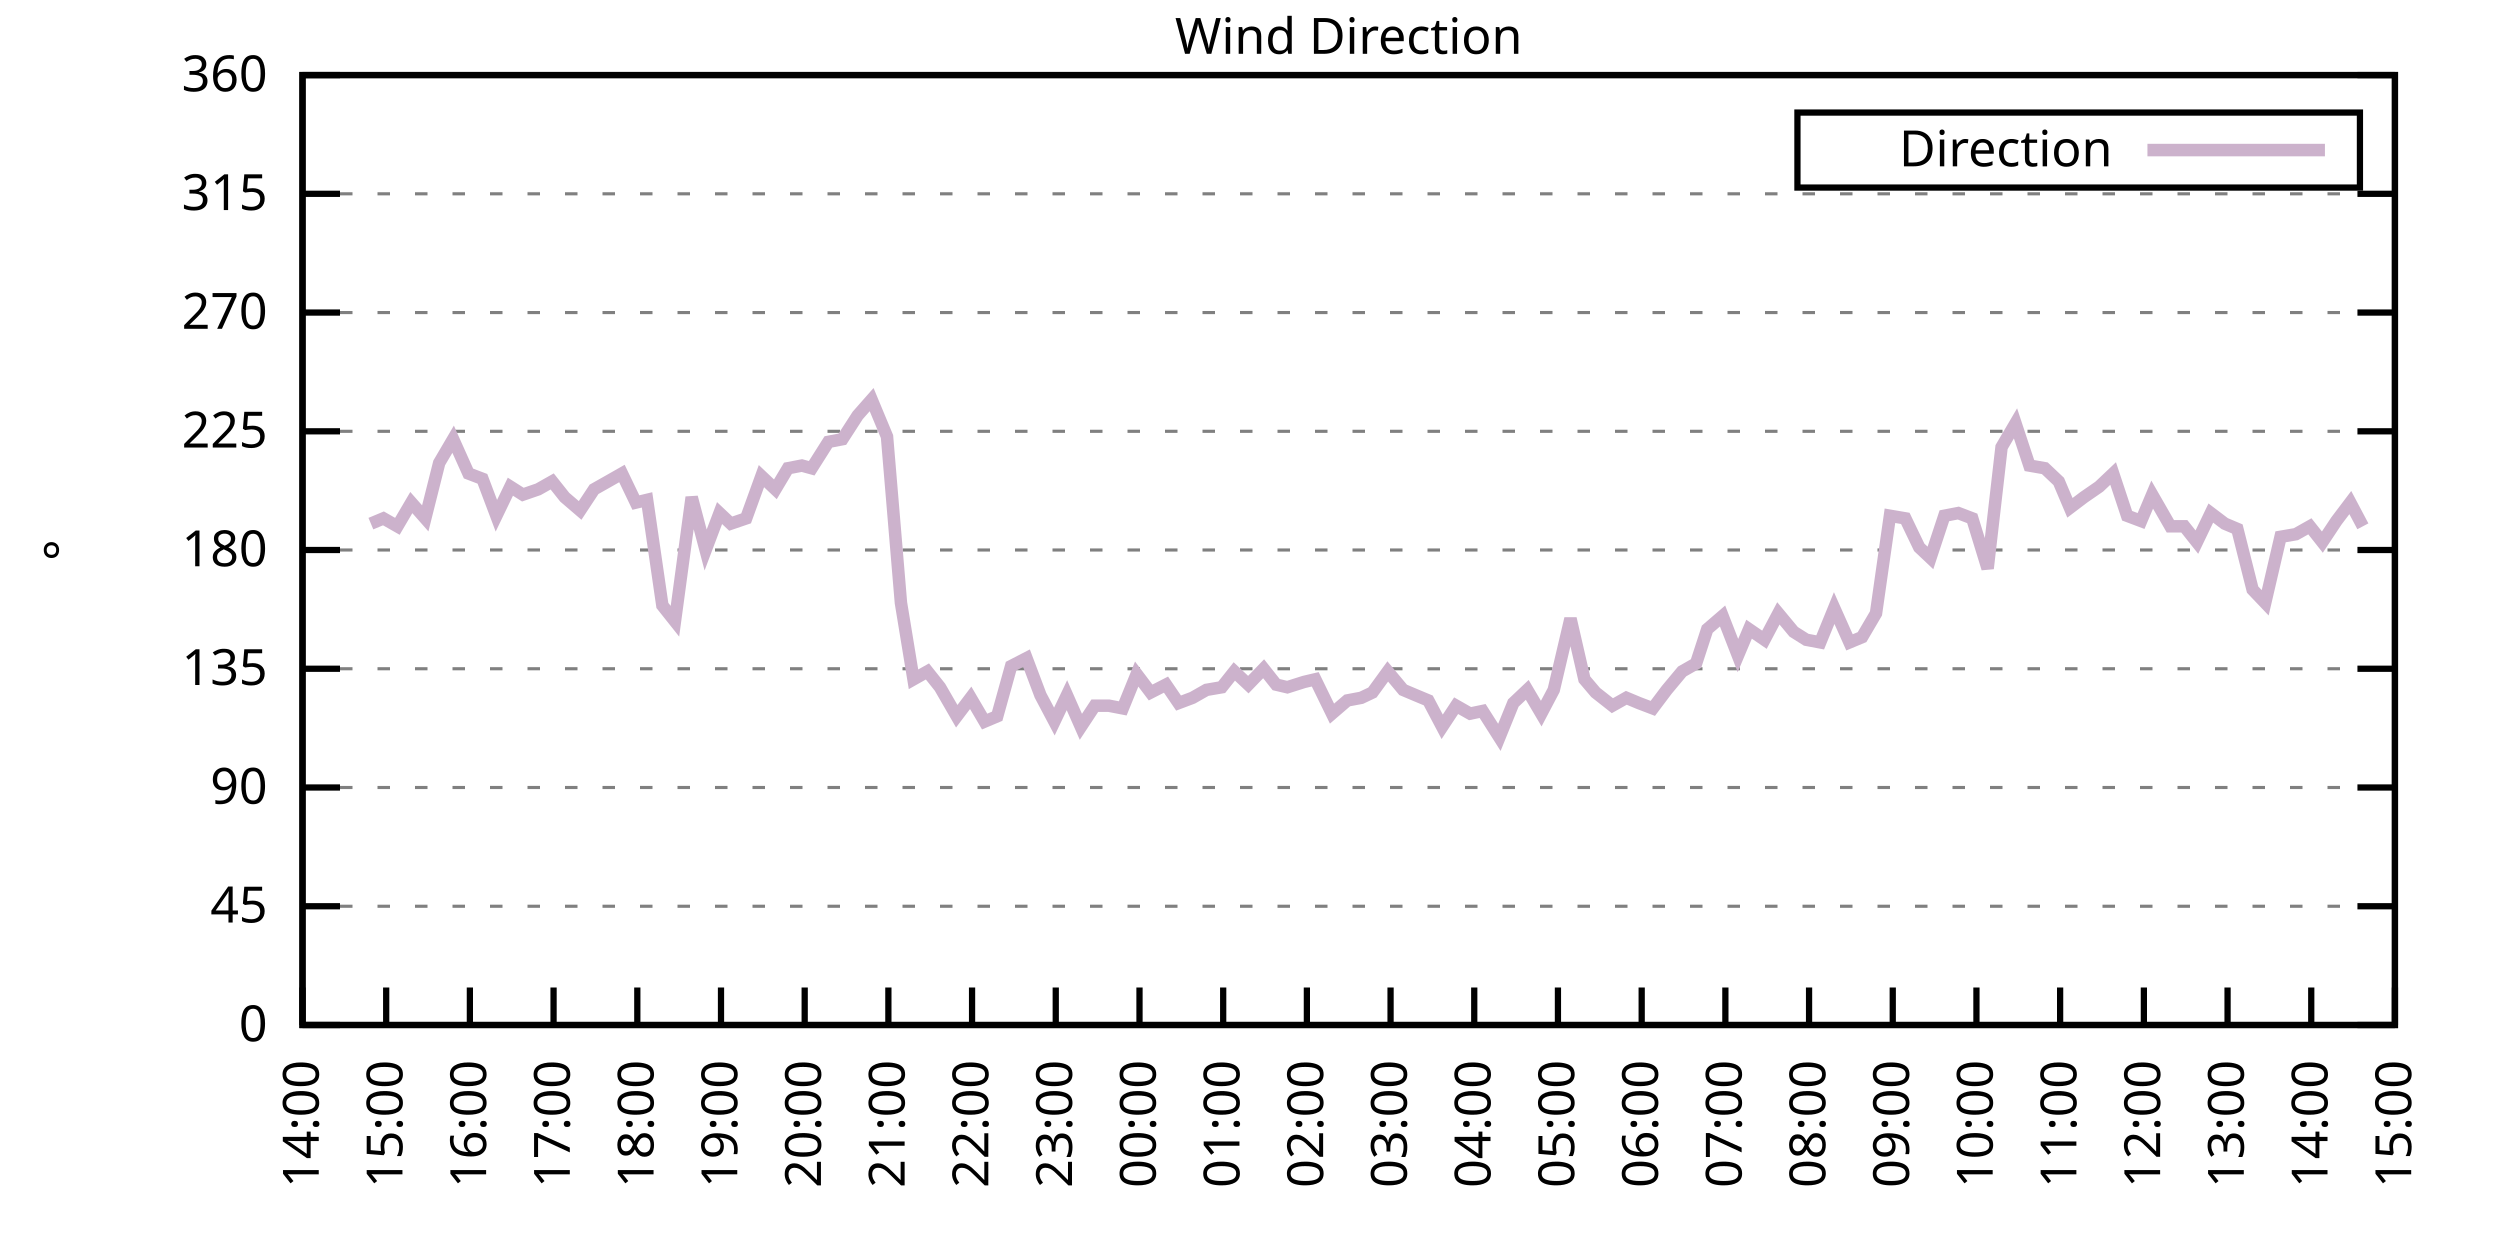
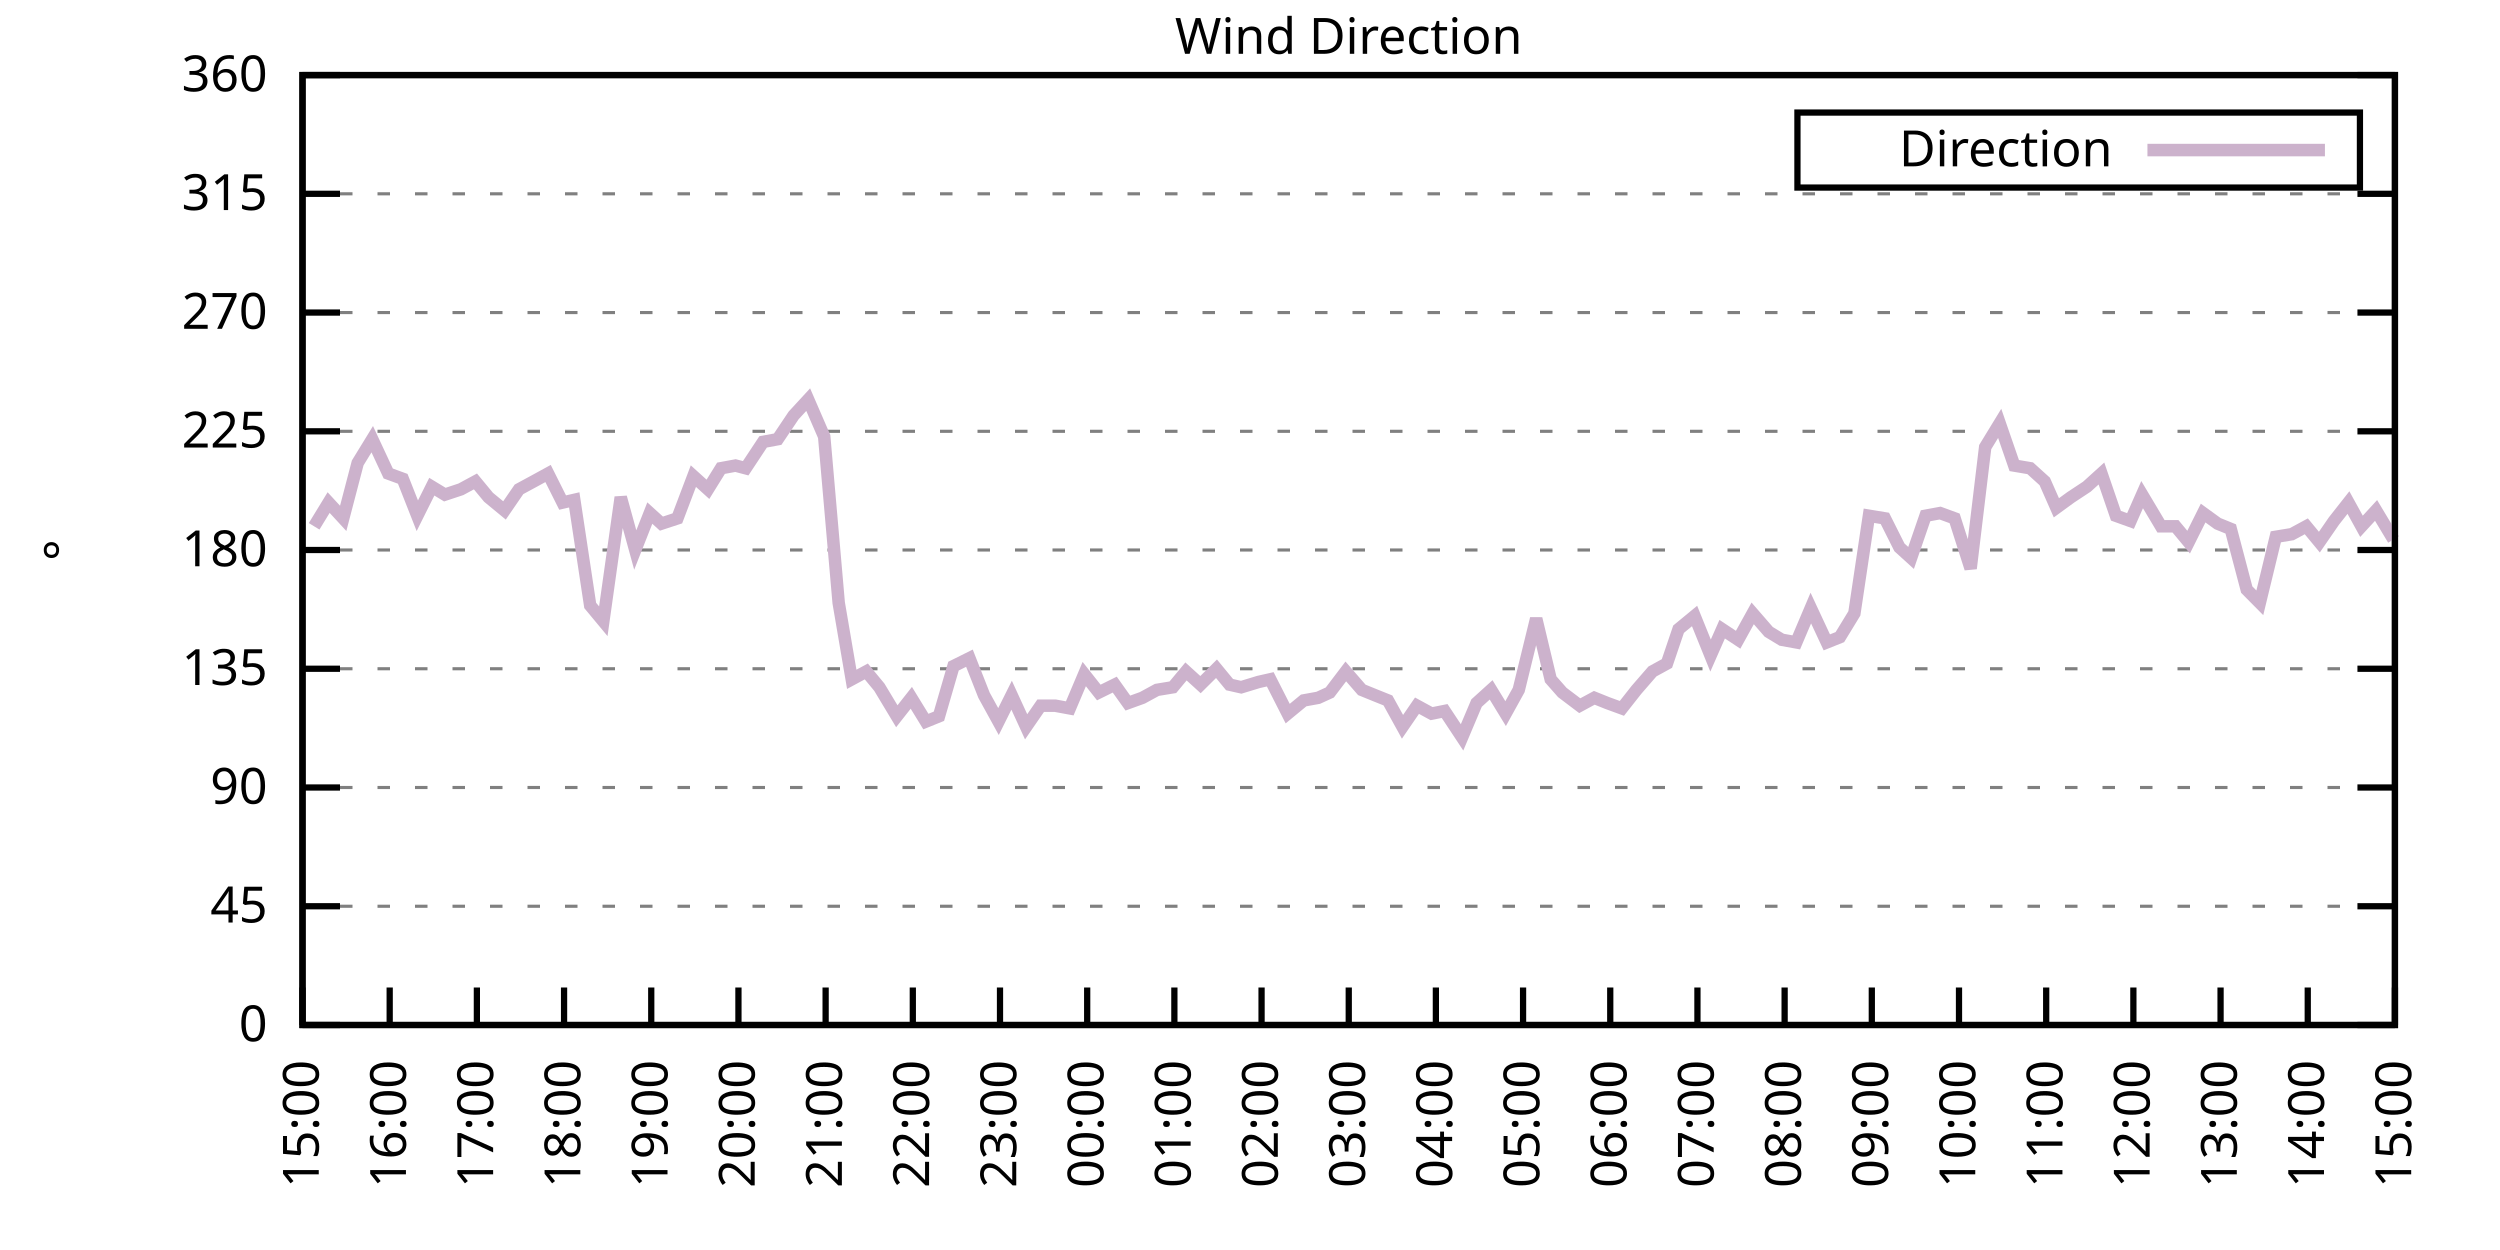
<svg xmlns="http://www.w3.org/2000/svg" xmlns:xlink="http://www.w3.org/1999/xlink" width="400" height="200" viewBox="0 0 400 200">
  <g id="gnuplot_canvas">
    <rect x="0" y="0" width="400" height="200" fill="none" />
    <defs>
      <circle id="gpDot" r="0.5" stroke-width="0.5" stroke="currentColor" />
      <path id="gpPt0" stroke-width="0.333" stroke="currentColor" d="M-1,0 h2 M0,-1 v2" />
      <path id="gpPt1" stroke-width="0.333" stroke="currentColor" d="M-1,-1 L1,1 M1,-1 L-1,1" />
      <path id="gpPt2" stroke-width="0.333" stroke="currentColor" d="M-1,0 L1,0 M0,-1 L0,1 M-1,-1 L1,1 M-1,1 L1,-1" />
      <rect id="gpPt3" stroke-width="0.333" stroke="currentColor" x="-1" y="-1" width="2" height="2" />
      <rect id="gpPt4" stroke-width="0.333" stroke="currentColor" fill="currentColor" x="-1" y="-1" width="2" height="2" />
      <circle id="gpPt5" stroke-width="0.333" stroke="currentColor" cx="0" cy="0" r="1" />
      <use xlink:href="#gpPt5" id="gpPt6" fill="currentColor" stroke="none" />
      <path id="gpPt7" stroke-width="0.333" stroke="currentColor" d="M0,-1.33 L-1.33,0.67 L1.33,0.67 z" />
      <use xlink:href="#gpPt7" id="gpPt8" fill="currentColor" stroke="none" />
      <use xlink:href="#gpPt7" id="gpPt9" stroke="currentColor" transform="rotate(180)" />
      <use xlink:href="#gpPt9" id="gpPt10" fill="currentColor" stroke="none" />
      <use xlink:href="#gpPt3" id="gpPt11" stroke="currentColor" transform="rotate(45)" />
      <use xlink:href="#gpPt11" id="gpPt12" fill="currentColor" stroke="none" />
      <path id="gpPt13" stroke-width="0.333" stroke="currentColor" d="M0,1.330 L1.265,0.411 L0.782,-1.067 L-0.782,-1.076 L-1.265,0.411 z" />
      <use xlink:href="#gpPt13" id="gpPt14" fill="currentColor" stroke="none" />
      <filter id="textbox" filterUnits="objectBoundingBox" x="0" y="0" height="1" width="1">
        <feFlood flood-color="white" flood-opacity="1" result="bgnd" />
        <feComposite in="SourceGraphic" in2="bgnd" operator="atop" />
      </filter>
      <filter id="greybox" filterUnits="objectBoundingBox" x="0" y="0" height="1" width="1">
        <feFlood flood-color="lightgrey" flood-opacity="1" result="grey" />
        <feComposite in="SourceGraphic" in2="grey" operator="atop" />
      </filter>
    </defs>
    <g fill="none" color="white" stroke="currentColor" stroke-width="1.00" stroke-linecap="butt" stroke-linejoin="miter">
</g>
    <g fill="none" color="black" stroke="currentColor" stroke-width="1.00" stroke-linecap="butt" stroke-linejoin="miter">
      <g stroke="none" shape-rendering="crispEdges">
        <polygon fill="rgb(255, 255, 255)" points="48.40,164.00 383.18,164.00 383.18,12.02 48.40,12.02 " />
      </g>
    </g>
    <g fill="none" color="black" stroke="currentColor" stroke-width="1.00" stroke-linecap="butt" stroke-linejoin="miter">
</g>
    <g fill="none" color="black" stroke="black" stroke-width="0.50" stroke-linecap="butt" stroke-linejoin="miter">
</g>
    <g fill="none" color="gray" stroke="currentColor" stroke-width="0.50" stroke-linecap="butt" stroke-linejoin="miter">
      <path stroke="gray" stroke-dasharray="2,4" class="gridline" d="M48.40,164.00 L383.19,164.00  " />
    </g>
    <g fill="none" color="gray" stroke="gray" stroke-width="1.00" stroke-linecap="butt" stroke-linejoin="miter">
</g>
    <g fill="none" color="black" stroke="currentColor" stroke-width="1.00" stroke-linecap="butt" stroke-linejoin="miter">
      <path stroke="black" d="M48.40,164.00 L54.40,164.00 M383.19,164.00 L377.19,164.00  " />
      <g transform="translate(42.80,166.60)" stroke="none" fill="black" font-family="Sans" font-size="8.00" text-anchor="end">
        <text>
          <tspan font-family="Sans"> 0</tspan>
        </text>
      </g>
    </g>
    <g fill="none" color="black" stroke="currentColor" stroke-width="1.00" stroke-linecap="butt" stroke-linejoin="miter">
</g>
    <g fill="none" color="black" stroke="black" stroke-width="0.50" stroke-linecap="butt" stroke-linejoin="miter">
</g>
    <g fill="none" color="gray" stroke="currentColor" stroke-width="0.50" stroke-linecap="butt" stroke-linejoin="miter">
      <path stroke="gray" stroke-dasharray="2,4" class="gridline" d="M48.40,145.00 L383.19,145.00  " />
    </g>
    <g fill="none" color="gray" stroke="gray" stroke-width="1.00" stroke-linecap="butt" stroke-linejoin="miter">
</g>
    <g fill="none" color="black" stroke="currentColor" stroke-width="1.00" stroke-linecap="butt" stroke-linejoin="miter">
      <path stroke="black" d="M48.40,145.00 L54.40,145.00 M383.19,145.00 L377.19,145.00  " />
      <g transform="translate(42.80,147.60)" stroke="none" fill="black" font-family="Sans" font-size="8.00" text-anchor="end">
        <text>
          <tspan font-family="Sans"> 45</tspan>
        </text>
      </g>
    </g>
    <g fill="none" color="black" stroke="currentColor" stroke-width="1.00" stroke-linecap="butt" stroke-linejoin="miter">
</g>
    <g fill="none" color="black" stroke="black" stroke-width="0.50" stroke-linecap="butt" stroke-linejoin="miter">
</g>
    <g fill="none" color="gray" stroke="currentColor" stroke-width="0.50" stroke-linecap="butt" stroke-linejoin="miter">
      <path stroke="gray" stroke-dasharray="2,4" class="gridline" d="M48.40,126.00 L383.19,126.00  " />
    </g>
    <g fill="none" color="gray" stroke="gray" stroke-width="1.00" stroke-linecap="butt" stroke-linejoin="miter">
</g>
    <g fill="none" color="black" stroke="currentColor" stroke-width="1.00" stroke-linecap="butt" stroke-linejoin="miter">
      <path stroke="black" d="M48.40,126.00 L54.40,126.00 M383.19,126.00 L377.19,126.00  " />
      <g transform="translate(42.80,128.60)" stroke="none" fill="black" font-family="Sans" font-size="8.00" text-anchor="end">
        <text>
          <tspan font-family="Sans"> 90</tspan>
        </text>
      </g>
    </g>
    <g fill="none" color="black" stroke="currentColor" stroke-width="1.00" stroke-linecap="butt" stroke-linejoin="miter">
</g>
    <g fill="none" color="black" stroke="black" stroke-width="0.50" stroke-linecap="butt" stroke-linejoin="miter">
</g>
    <g fill="none" color="gray" stroke="currentColor" stroke-width="0.50" stroke-linecap="butt" stroke-linejoin="miter">
      <path stroke="gray" stroke-dasharray="2,4" class="gridline" d="M48.40,107.00 L383.19,107.00  " />
    </g>
    <g fill="none" color="gray" stroke="gray" stroke-width="1.00" stroke-linecap="butt" stroke-linejoin="miter">
</g>
    <g fill="none" color="black" stroke="currentColor" stroke-width="1.00" stroke-linecap="butt" stroke-linejoin="miter">
      <path stroke="black" d="M48.40,107.00 L54.40,107.00 M383.19,107.00 L377.19,107.00  " />
      <g transform="translate(42.80,109.60)" stroke="none" fill="black" font-family="Sans" font-size="8.00" text-anchor="end">
        <text>
          <tspan font-family="Sans"> 135</tspan>
        </text>
      </g>
    </g>
    <g fill="none" color="black" stroke="currentColor" stroke-width="1.00" stroke-linecap="butt" stroke-linejoin="miter">
</g>
    <g fill="none" color="black" stroke="black" stroke-width="0.50" stroke-linecap="butt" stroke-linejoin="miter">
</g>
    <g fill="none" color="gray" stroke="currentColor" stroke-width="0.50" stroke-linecap="butt" stroke-linejoin="miter">
      <path stroke="gray" stroke-dasharray="2,4" class="gridline" d="M48.40,88.00 L383.19,88.00  " />
    </g>
    <g fill="none" color="gray" stroke="gray" stroke-width="1.00" stroke-linecap="butt" stroke-linejoin="miter">
</g>
    <g fill="none" color="black" stroke="currentColor" stroke-width="1.00" stroke-linecap="butt" stroke-linejoin="miter">
      <path stroke="black" d="M48.40,88.00 L54.40,88.00 M383.19,88.00 L377.19,88.00  " />
      <g transform="translate(42.80,90.60)" stroke="none" fill="black" font-family="Sans" font-size="8.00" text-anchor="end">
        <text>
          <tspan font-family="Sans"> 180</tspan>
        </text>
      </g>
    </g>
    <g fill="none" color="black" stroke="currentColor" stroke-width="1.00" stroke-linecap="butt" stroke-linejoin="miter">
</g>
    <g fill="none" color="black" stroke="black" stroke-width="0.50" stroke-linecap="butt" stroke-linejoin="miter">
</g>
    <g fill="none" color="gray" stroke="currentColor" stroke-width="0.50" stroke-linecap="butt" stroke-linejoin="miter">
      <path stroke="gray" stroke-dasharray="2,4" class="gridline" d="M48.40,69.01 L383.19,69.01  " />
    </g>
    <g fill="none" color="gray" stroke="gray" stroke-width="1.00" stroke-linecap="butt" stroke-linejoin="miter">
</g>
    <g fill="none" color="black" stroke="currentColor" stroke-width="1.00" stroke-linecap="butt" stroke-linejoin="miter">
      <path stroke="black" d="M48.40,69.01 L54.40,69.01 M383.19,69.01 L377.19,69.01  " />
      <g transform="translate(42.80,71.61)" stroke="none" fill="black" font-family="Sans" font-size="8.00" text-anchor="end">
        <text>
          <tspan font-family="Sans"> 225</tspan>
        </text>
      </g>
    </g>
    <g fill="none" color="black" stroke="currentColor" stroke-width="1.00" stroke-linecap="butt" stroke-linejoin="miter">
</g>
    <g fill="none" color="black" stroke="black" stroke-width="0.50" stroke-linecap="butt" stroke-linejoin="miter">
</g>
    <g fill="none" color="gray" stroke="currentColor" stroke-width="0.50" stroke-linecap="butt" stroke-linejoin="miter">
      <path stroke="gray" stroke-dasharray="2,4" class="gridline" d="M48.40,50.01 L383.19,50.01  " />
    </g>
    <g fill="none" color="gray" stroke="gray" stroke-width="1.00" stroke-linecap="butt" stroke-linejoin="miter">
</g>
    <g fill="none" color="black" stroke="currentColor" stroke-width="1.00" stroke-linecap="butt" stroke-linejoin="miter">
      <path stroke="black" d="M48.40,50.01 L54.40,50.01 M383.19,50.01 L377.19,50.01  " />
      <g transform="translate(42.80,52.61)" stroke="none" fill="black" font-family="Sans" font-size="8.00" text-anchor="end">
        <text>
          <tspan font-family="Sans"> 270</tspan>
        </text>
      </g>
    </g>
    <g fill="none" color="black" stroke="currentColor" stroke-width="1.00" stroke-linecap="butt" stroke-linejoin="miter">
</g>
    <g fill="none" color="black" stroke="black" stroke-width="0.50" stroke-linecap="butt" stroke-linejoin="miter">
</g>
    <g fill="none" color="gray" stroke="currentColor" stroke-width="0.50" stroke-linecap="butt" stroke-linejoin="miter">
      <path stroke="gray" stroke-dasharray="2,4" class="gridline" d="M48.40,31.01 L383.19,31.01  " />
    </g>
    <g fill="none" color="gray" stroke="gray" stroke-width="1.00" stroke-linecap="butt" stroke-linejoin="miter">
</g>
    <g fill="none" color="black" stroke="currentColor" stroke-width="1.00" stroke-linecap="butt" stroke-linejoin="miter">
      <path stroke="black" d="M48.40,31.01 L54.40,31.01 M383.19,31.01 L377.19,31.01  " />
      <g transform="translate(42.80,33.61)" stroke="none" fill="black" font-family="Sans" font-size="8.00" text-anchor="end">
        <text>
          <tspan font-family="Sans"> 315</tspan>
        </text>
      </g>
    </g>
    <g fill="none" color="black" stroke="currentColor" stroke-width="1.00" stroke-linecap="butt" stroke-linejoin="miter">
</g>
    <g fill="none" color="black" stroke="black" stroke-width="0.50" stroke-linecap="butt" stroke-linejoin="miter">
</g>
    <g fill="none" color="gray" stroke="currentColor" stroke-width="0.50" stroke-linecap="butt" stroke-linejoin="miter">
      <path stroke="gray" stroke-dasharray="2,4" class="gridline" d="M48.40,12.01 L383.19,12.01  " />
    </g>
    <g fill="none" color="gray" stroke="gray" stroke-width="1.00" stroke-linecap="butt" stroke-linejoin="miter">
</g>
    <g fill="none" color="black" stroke="currentColor" stroke-width="1.00" stroke-linecap="butt" stroke-linejoin="miter">
      <path stroke="black" d="M48.40,12.01 L54.40,12.01 M383.19,12.01 L377.19,12.01  " />
      <g transform="translate(42.80,14.61)" stroke="none" fill="black" font-family="Sans" font-size="8.00" text-anchor="end">
        <text>
          <tspan font-family="Sans"> 360</tspan>
        </text>
      </g>
    </g>
    <g fill="none" color="black" stroke="currentColor" stroke-width="1.00" stroke-linecap="butt" stroke-linejoin="miter">
      <path stroke="black" d="M48.40,164.00 L48.40,158.00  " />
      <g transform="translate(51.00,169.60) rotate(270.00)" stroke="none" fill="black" font-family="Sans" font-size="8.00" text-anchor="end">
        <text>
-           <tspan font-family="Sans">14:00</tspan>
-         </text>
-       </g>
-     </g>
-     <g fill="none" color="black" stroke="currentColor" stroke-width="1.00" stroke-linecap="butt" stroke-linejoin="miter">
-       <path stroke="black" d="M61.79,164.00 L61.79,158.00  " />
-       <g transform="translate(64.39,169.60) rotate(270.00)" stroke="none" fill="black" font-family="Sans" font-size="8.00" text-anchor="end">
-         <text>
          <tspan font-family="Sans">15:00</tspan>
        </text>
      </g>
    </g>
    <g fill="none" color="black" stroke="currentColor" stroke-width="1.00" stroke-linecap="butt" stroke-linejoin="miter">
-       <path stroke="black" d="M75.18,164.00 L75.18,158.00  " />
-       <g transform="translate(77.78,169.60) rotate(270.00)" stroke="none" fill="black" font-family="Sans" font-size="8.00" text-anchor="end">
+       <path stroke="black" d="M62.35,164.00 L62.35,158.00  " />
+       <g transform="translate(64.95,169.60) rotate(270.00)" stroke="none" fill="black" font-family="Sans" font-size="8.00" text-anchor="end">
        <text>
          <tspan font-family="Sans">16:00</tspan>
        </text>
      </g>
    </g>
    <g fill="none" color="black" stroke="currentColor" stroke-width="1.00" stroke-linecap="butt" stroke-linejoin="miter">
-       <path stroke="black" d="M88.57,164.00 L88.57,158.00  " />
-       <g transform="translate(91.17,169.60) rotate(270.00)" stroke="none" fill="black" font-family="Sans" font-size="8.00" text-anchor="end">
+       <path stroke="black" d="M76.30,164.00 L76.30,158.00  " />
+       <g transform="translate(78.90,169.60) rotate(270.00)" stroke="none" fill="black" font-family="Sans" font-size="8.00" text-anchor="end">
        <text>
          <tspan font-family="Sans">17:00</tspan>
        </text>
      </g>
    </g>
    <g fill="none" color="black" stroke="currentColor" stroke-width="1.00" stroke-linecap="butt" stroke-linejoin="miter">
-       <path stroke="black" d="M101.97,164.00 L101.97,158.00  " />
-       <g transform="translate(104.57,169.60) rotate(270.00)" stroke="none" fill="black" font-family="Sans" font-size="8.00" text-anchor="end">
+       <path stroke="black" d="M90.25,164.00 L90.25,158.00  " />
+       <g transform="translate(92.85,169.60) rotate(270.00)" stroke="none" fill="black" font-family="Sans" font-size="8.00" text-anchor="end">
        <text>
          <tspan font-family="Sans">18:00</tspan>
        </text>
      </g>
    </g>
    <g fill="none" color="black" stroke="currentColor" stroke-width="1.00" stroke-linecap="butt" stroke-linejoin="miter">
-       <path stroke="black" d="M115.36,164.00 L115.36,158.00  " />
-       <g transform="translate(117.96,169.60) rotate(270.00)" stroke="none" fill="black" font-family="Sans" font-size="8.00" text-anchor="end">
+       <path stroke="black" d="M104.20,164.00 L104.20,158.00  " />
+       <g transform="translate(106.80,169.60) rotate(270.00)" stroke="none" fill="black" font-family="Sans" font-size="8.00" text-anchor="end">
        <text>
          <tspan font-family="Sans">19:00</tspan>
        </text>
      </g>
    </g>
    <g fill="none" color="black" stroke="currentColor" stroke-width="1.00" stroke-linecap="butt" stroke-linejoin="miter">
-       <path stroke="black" d="M128.75,164.00 L128.75,158.00  " />
-       <g transform="translate(131.35,169.60) rotate(270.00)" stroke="none" fill="black" font-family="Sans" font-size="8.00" text-anchor="end">
+       <path stroke="black" d="M118.15,164.00 L118.15,158.00  " />
+       <g transform="translate(120.75,169.60) rotate(270.00)" stroke="none" fill="black" font-family="Sans" font-size="8.00" text-anchor="end">
        <text>
          <tspan font-family="Sans">20:00</tspan>
        </text>
      </g>
    </g>
    <g fill="none" color="black" stroke="currentColor" stroke-width="1.00" stroke-linecap="butt" stroke-linejoin="miter">
-       <path stroke="black" d="M142.14,164.00 L142.14,158.00  " />
-       <g transform="translate(144.74,169.60) rotate(270.00)" stroke="none" fill="black" font-family="Sans" font-size="8.00" text-anchor="end">
+       <path stroke="black" d="M132.10,164.00 L132.10,158.00  " />
+       <g transform="translate(134.70,169.60) rotate(270.00)" stroke="none" fill="black" font-family="Sans" font-size="8.00" text-anchor="end">
        <text>
          <tspan font-family="Sans">21:00</tspan>
        </text>
      </g>
    </g>
    <g fill="none" color="black" stroke="currentColor" stroke-width="1.00" stroke-linecap="butt" stroke-linejoin="miter">
-       <path stroke="black" d="M155.53,164.00 L155.53,158.00  " />
-       <g transform="translate(158.13,169.60) rotate(270.00)" stroke="none" fill="black" font-family="Sans" font-size="8.00" text-anchor="end">
+       <path stroke="black" d="M146.05,164.00 L146.05,158.00  " />
+       <g transform="translate(148.65,169.60) rotate(270.00)" stroke="none" fill="black" font-family="Sans" font-size="8.00" text-anchor="end">
        <text>
          <tspan font-family="Sans">22:00</tspan>
        </text>
      </g>
    </g>
    <g fill="none" color="black" stroke="currentColor" stroke-width="1.00" stroke-linecap="butt" stroke-linejoin="miter">
-       <path stroke="black" d="M168.92,164.00 L168.92,158.00  " />
-       <g transform="translate(171.52,169.60) rotate(270.00)" stroke="none" fill="black" font-family="Sans" font-size="8.00" text-anchor="end">
+       <path stroke="black" d="M160.00,164.00 L160.00,158.00  " />
+       <g transform="translate(162.60,169.60) rotate(270.00)" stroke="none" fill="black" font-family="Sans" font-size="8.00" text-anchor="end">
        <text>
          <tspan font-family="Sans">23:00</tspan>
        </text>
      </g>
    </g>
    <g fill="none" color="black" stroke="currentColor" stroke-width="1.00" stroke-linecap="butt" stroke-linejoin="miter">
-       <path stroke="black" d="M182.32,164.00 L182.32,158.00  " />
-       <g transform="translate(184.92,169.60) rotate(270.00)" stroke="none" fill="black" font-family="Sans" font-size="8.00" text-anchor="end">
+       <path stroke="black" d="M173.95,164.00 L173.95,158.00  " />
+       <g transform="translate(176.55,169.60) rotate(270.00)" stroke="none" fill="black" font-family="Sans" font-size="8.00" text-anchor="end">
        <text>
          <tspan font-family="Sans">00:00</tspan>
        </text>
      </g>
    </g>
    <g fill="none" color="black" stroke="currentColor" stroke-width="1.00" stroke-linecap="butt" stroke-linejoin="miter">
-       <path stroke="black" d="M195.71,164.00 L195.71,158.00  " />
-       <g transform="translate(198.31,169.60) rotate(270.00)" stroke="none" fill="black" font-family="Sans" font-size="8.00" text-anchor="end">
+       <path stroke="black" d="M187.90,164.00 L187.90,158.00  " />
+       <g transform="translate(190.50,169.60) rotate(270.00)" stroke="none" fill="black" font-family="Sans" font-size="8.00" text-anchor="end">
        <text>
          <tspan font-family="Sans">01:00</tspan>
        </text>
      </g>
    </g>
    <g fill="none" color="black" stroke="currentColor" stroke-width="1.00" stroke-linecap="butt" stroke-linejoin="miter">
-       <path stroke="black" d="M209.10,164.00 L209.10,158.00  " />
-       <g transform="translate(211.70,169.60) rotate(270.00)" stroke="none" fill="black" font-family="Sans" font-size="8.00" text-anchor="end">
+       <path stroke="black" d="M201.85,164.00 L201.85,158.00  " />
+       <g transform="translate(204.45,169.60) rotate(270.00)" stroke="none" fill="black" font-family="Sans" font-size="8.00" text-anchor="end">
        <text>
          <tspan font-family="Sans">02:00</tspan>
        </text>
      </g>
    </g>
    <g fill="none" color="black" stroke="currentColor" stroke-width="1.00" stroke-linecap="butt" stroke-linejoin="miter">
-       <path stroke="black" d="M222.49,164.00 L222.49,158.00  " />
-       <g transform="translate(225.09,169.60) rotate(270.00)" stroke="none" fill="black" font-family="Sans" font-size="8.00" text-anchor="end">
+       <path stroke="black" d="M215.80,164.00 L215.80,158.00  " />
+       <g transform="translate(218.40,169.60) rotate(270.00)" stroke="none" fill="black" font-family="Sans" font-size="8.00" text-anchor="end">
        <text>
          <tspan font-family="Sans">03:00</tspan>
        </text>
      </g>
    </g>
    <g fill="none" color="black" stroke="currentColor" stroke-width="1.00" stroke-linecap="butt" stroke-linejoin="miter">
-       <path stroke="black" d="M235.88,164.00 L235.88,158.00  " />
-       <g transform="translate(238.48,169.60) rotate(270.00)" stroke="none" fill="black" font-family="Sans" font-size="8.00" text-anchor="end">
+       <path stroke="black" d="M229.74,164.00 L229.74,158.00  " />
+       <g transform="translate(232.34,169.60) rotate(270.00)" stroke="none" fill="black" font-family="Sans" font-size="8.00" text-anchor="end">
        <text>
          <tspan font-family="Sans">04:00</tspan>
        </text>
      </g>
    </g>
    <g fill="none" color="black" stroke="currentColor" stroke-width="1.00" stroke-linecap="butt" stroke-linejoin="miter">
-       <path stroke="black" d="M249.27,164.00 L249.27,158.00  " />
-       <g transform="translate(251.87,169.60) rotate(270.00)" stroke="none" fill="black" font-family="Sans" font-size="8.00" text-anchor="end">
+       <path stroke="black" d="M243.69,164.00 L243.69,158.00  " />
+       <g transform="translate(246.29,169.60) rotate(270.00)" stroke="none" fill="black" font-family="Sans" font-size="8.00" text-anchor="end">
        <text>
          <tspan font-family="Sans">05:00</tspan>
        </text>
      </g>
    </g>
    <g fill="none" color="black" stroke="currentColor" stroke-width="1.00" stroke-linecap="butt" stroke-linejoin="miter">
-       <path stroke="black" d="M262.67,164.00 L262.67,158.00  " />
-       <g transform="translate(265.27,169.60) rotate(270.00)" stroke="none" fill="black" font-family="Sans" font-size="8.00" text-anchor="end">
+       <path stroke="black" d="M257.64,164.00 L257.64,158.00  " />
+       <g transform="translate(260.24,169.60) rotate(270.00)" stroke="none" fill="black" font-family="Sans" font-size="8.00" text-anchor="end">
        <text>
          <tspan font-family="Sans">06:00</tspan>
        </text>
      </g>
    </g>
    <g fill="none" color="black" stroke="currentColor" stroke-width="1.00" stroke-linecap="butt" stroke-linejoin="miter">
-       <path stroke="black" d="M276.06,164.00 L276.06,158.00  " />
-       <g transform="translate(278.66,169.60) rotate(270.00)" stroke="none" fill="black" font-family="Sans" font-size="8.00" text-anchor="end">
+       <path stroke="black" d="M271.59,164.00 L271.59,158.00  " />
+       <g transform="translate(274.19,169.60) rotate(270.00)" stroke="none" fill="black" font-family="Sans" font-size="8.00" text-anchor="end">
        <text>
          <tspan font-family="Sans">07:00</tspan>
        </text>
      </g>
    </g>
    <g fill="none" color="black" stroke="currentColor" stroke-width="1.00" stroke-linecap="butt" stroke-linejoin="miter">
-       <path stroke="black" d="M289.45,164.00 L289.45,158.00  " />
-       <g transform="translate(292.05,169.60) rotate(270.00)" stroke="none" fill="black" font-family="Sans" font-size="8.00" text-anchor="end">
+       <path stroke="black" d="M285.54,164.00 L285.54,158.00  " />
+       <g transform="translate(288.14,169.60) rotate(270.00)" stroke="none" fill="black" font-family="Sans" font-size="8.00" text-anchor="end">
        <text>
          <tspan font-family="Sans">08:00</tspan>
        </text>
      </g>
    </g>
    <g fill="none" color="black" stroke="currentColor" stroke-width="1.00" stroke-linecap="butt" stroke-linejoin="miter">
-       <path stroke="black" d="M302.84,164.00 L302.84,158.00  " />
-       <g transform="translate(305.44,169.60) rotate(270.00)" stroke="none" fill="black" font-family="Sans" font-size="8.00" text-anchor="end">
+       <path stroke="black" d="M299.49,164.00 L299.49,158.00  " />
+       <g transform="translate(302.09,169.60) rotate(270.00)" stroke="none" fill="black" font-family="Sans" font-size="8.00" text-anchor="end">
        <text>
          <tspan font-family="Sans">09:00</tspan>
        </text>
      </g>
    </g>
    <g fill="none" color="black" stroke="currentColor" stroke-width="1.00" stroke-linecap="butt" stroke-linejoin="miter">
-       <path stroke="black" d="M316.23,164.00 L316.23,158.00  " />
-       <g transform="translate(318.83,169.60) rotate(270.00)" stroke="none" fill="black" font-family="Sans" font-size="8.00" text-anchor="end">
+       <path stroke="black" d="M313.44,164.00 L313.44,158.00  " />
+       <g transform="translate(316.04,169.60) rotate(270.00)" stroke="none" fill="black" font-family="Sans" font-size="8.00" text-anchor="end">
        <text>
          <tspan font-family="Sans">10:00</tspan>
        </text>
      </g>
    </g>
    <g fill="none" color="black" stroke="currentColor" stroke-width="1.00" stroke-linecap="butt" stroke-linejoin="miter">
-       <path stroke="black" d="M329.62,164.00 L329.62,158.00  " />
-       <g transform="translate(332.22,169.60) rotate(270.00)" stroke="none" fill="black" font-family="Sans" font-size="8.00" text-anchor="end">
+       <path stroke="black" d="M327.39,164.00 L327.39,158.00  " />
+       <g transform="translate(329.99,169.60) rotate(270.00)" stroke="none" fill="black" font-family="Sans" font-size="8.00" text-anchor="end">
        <text>
          <tspan font-family="Sans">11:00</tspan>
        </text>
      </g>
    </g>
    <g fill="none" color="black" stroke="currentColor" stroke-width="1.00" stroke-linecap="butt" stroke-linejoin="miter">
-       <path stroke="black" d="M343.02,164.00 L343.02,158.00  " />
-       <g transform="translate(345.62,169.60) rotate(270.00)" stroke="none" fill="black" font-family="Sans" font-size="8.00" text-anchor="end">
+       <path stroke="black" d="M341.34,164.00 L341.34,158.00  " />
+       <g transform="translate(343.94,169.60) rotate(270.00)" stroke="none" fill="black" font-family="Sans" font-size="8.00" text-anchor="end">
        <text>
          <tspan font-family="Sans">12:00</tspan>
        </text>
      </g>
    </g>
    <g fill="none" color="black" stroke="currentColor" stroke-width="1.00" stroke-linecap="butt" stroke-linejoin="miter">
-       <path stroke="black" d="M356.41,164.00 L356.41,158.00  " />
-       <g transform="translate(359.01,169.60) rotate(270.00)" stroke="none" fill="black" font-family="Sans" font-size="8.00" text-anchor="end">
+       <path stroke="black" d="M355.29,164.00 L355.29,158.00  " />
+       <g transform="translate(357.89,169.60) rotate(270.00)" stroke="none" fill="black" font-family="Sans" font-size="8.00" text-anchor="end">
        <text>
          <tspan font-family="Sans">13:00</tspan>
        </text>
      </g>
    </g>
    <g fill="none" color="black" stroke="currentColor" stroke-width="1.00" stroke-linecap="butt" stroke-linejoin="miter">
-       <path stroke="black" d="M369.80,164.00 L369.80,158.00  " />
-       <g transform="translate(372.40,169.60) rotate(270.00)" stroke="none" fill="black" font-family="Sans" font-size="8.00" text-anchor="end">
+       <path stroke="black" d="M369.24,164.00 L369.24,158.00  " />
+       <g transform="translate(371.84,169.60) rotate(270.00)" stroke="none" fill="black" font-family="Sans" font-size="8.00" text-anchor="end">
        <text>
          <tspan font-family="Sans">14:00</tspan>
        </text>
      </g>
    </g>
    <g fill="none" color="black" stroke="currentColor" stroke-width="1.00" stroke-linecap="butt" stroke-linejoin="miter">
      <path stroke="black" d="M383.19,164.00 L383.19,158.00  " />
      <g transform="translate(385.79,169.60) rotate(270.00)" stroke="none" fill="black" font-family="Sans" font-size="8.00" text-anchor="end">
        <text>
          <tspan font-family="Sans">15:00</tspan>
        </text>
      </g>
    </g>
    <g fill="none" color="black" stroke="currentColor" stroke-width="1.00" stroke-linecap="butt" stroke-linejoin="miter">
</g>
    <g fill="none" color="black" stroke="currentColor" stroke-width="1.00" stroke-linecap="butt" stroke-linejoin="miter">
      <path stroke="black" d="M48.40,12.01 L48.40,164.00 L383.19,164.00 L383.19,12.01 L48.40,12.01 Z  " />
    </g>
    <g fill="none" color="black" stroke="currentColor" stroke-width="1.00" stroke-linecap="butt" stroke-linejoin="miter">
</g>
    <g fill="none" color="black" stroke="currentColor" stroke-width="1.00" stroke-linecap="butt" stroke-linejoin="miter">
      <path stroke="black" d="M287.59,30.01 L287.59,18.01 L377.59,18.01 L377.59,30.01 L287.59,30.01 Z  " />
    </g>
    <g id="Wind_direction_plot_1">
      <g fill="none" color="white" stroke="black" stroke-width="2.00" stroke-linecap="butt" stroke-linejoin="miter">
</g>
      <g fill="none" color="black" stroke="currentColor" stroke-width="2.00" stroke-linecap="butt" stroke-linejoin="miter">
        <g transform="translate(337.99,26.61)" stroke="none" fill="black" font-family="Sans" font-size="8.00" text-anchor="end">
          <text>
            <tspan font-family="Sans">Direction</tspan>
          </text>
        </g>
      </g>
      <g fill="none" color="black" stroke="currentColor" stroke-width="2.00" stroke-linecap="butt" stroke-linejoin="miter">
-         <path stroke="rgb(204, 178, 204)" d="M343.59,24.01 L371.99,24.01 M59.34,83.78 L61.35,82.94 L63.58,84.21 L65.81,80.41 L68.04,82.94 L70.27,74.07   L72.50,70.27 L74.96,75.76 L77.19,76.61 L79.42,82.52 L81.66,77.87 L83.66,79.14 L86.12,78.29 L88.35,77.03   L90.36,79.56 L92.82,81.67 L95.05,78.29 L97.28,77.03 L99.51,75.76 L101.74,80.41 L103.53,79.98 L105.98,96.87   L107.99,99.40 L110.67,79.56 L112.90,88.00 L115.13,82.09 L116.92,83.78 L119.38,82.94 L121.83,76.18 L124.06,78.29   L126.07,74.92 L128.30,74.49 L129.87,74.92 L132.54,70.70 L134.78,70.27 L137.23,66.47 L139.46,63.94 L141.92,69.85   L144.15,96.45 L146.16,108.69 L148.39,107.43 L150.40,109.96 L153.08,114.60 L155.31,111.65 L157.54,115.45 L159.55,114.60   L161.78,106.58 L164.24,105.31 L166.47,111.23 L168.70,115.45 L170.71,111.23 L172.94,116.29 L175.17,112.91 L177.41,112.91   L179.64,113.34 L181.87,107.85 L184.10,110.80 L186.56,109.54 L188.57,112.49 L190.80,111.65 L193.03,110.38 L195.48,109.96   L197.49,107.43 L199.73,109.54 L202.18,107.00 L204.19,109.54 L205.97,109.96 L208.65,109.11 L210.44,108.69 L213.12,114.18   L215.57,112.07 L217.80,111.65 L219.59,110.80 L222.04,107.43 L224.50,110.38 L226.51,111.23 L228.52,112.07 L230.75,116.29   L232.98,112.91 L235.21,114.18 L237.22,113.76 L239.90,117.98 L242.13,112.49 L244.36,110.38 L246.60,114.18 L248.60,110.38   L251.28,98.98 L253.51,108.69 L255.30,110.80 L257.98,112.91 L260.21,111.65 L262.22,112.49 L264.45,113.34 L266.68,110.38   L269.14,107.43 L271.37,106.16 L273.16,100.67 L275.61,98.56 L278.07,104.89 L279.85,100.67 L282.31,102.36 L284.54,98.14   L286.99,101.09 L289.00,102.36 L291.23,102.78 L293.47,97.29 L295.92,102.78 L297.93,101.94 L300.16,98.14 L302.39,82.52   L304.85,82.94 L307.08,87.58 L308.87,89.27 L311.10,82.52 L313.33,82.09 L315.56,82.94 L318.02,90.96 L320.25,71.54   L322.48,67.74 L324.71,74.49 L327.17,74.92 L329.40,77.03 L331.19,81.25 L333.42,79.56 L335.87,77.87 L338.10,75.76   L340.34,82.52 L342.57,83.36 L344.35,79.14 L347.26,84.21 L349.49,84.21 L351.50,86.74 L353.73,82.09 L355.96,83.78   L357.97,84.63 L360.42,94.34 L362.43,96.45 L364.89,85.89 L367.34,85.47 L369.58,84.21 L371.58,86.74 L373.82,83.36   L376.05,80.41 L378.06,84.21  " />
+         <path stroke="rgb(204, 178, 204)" d="M343.59,24.01 L371.99,24.01 M50.26,84.21 L52.58,80.41 L54.91,82.94 L57.23,74.07 L59.56,70.27 L62.12,75.76   L64.44,76.61 L66.77,82.52 L69.09,77.87 L71.18,79.14 L73.74,78.29 L76.07,77.03 L78.16,79.56 L80.72,81.67   L83.04,78.29 L85.37,77.03 L87.69,75.76 L90.02,80.41 L91.88,79.98 L94.43,96.87 L96.53,99.40 L99.32,79.56   L101.64,88.00 L103.97,82.09 L105.83,83.78 L108.38,82.94 L110.94,76.18 L113.27,78.29 L115.36,74.92 L117.68,74.49   L119.31,74.92 L122.10,70.70 L124.43,70.27 L126.98,66.47 L129.31,63.94 L131.87,69.85 L134.19,96.45 L136.28,108.69   L138.61,107.43 L140.70,109.96 L143.49,114.60 L145.81,111.65 L148.14,115.45 L150.23,114.60 L152.56,106.58 L155.11,105.31   L157.44,111.23 L159.76,115.45 L161.86,111.23 L164.18,116.29 L166.51,112.91 L168.83,112.91 L171.16,113.34 L173.48,107.85   L175.81,110.80 L178.36,109.54 L180.46,112.49 L182.78,111.65 L185.11,110.38 L187.66,109.96 L189.76,107.43 L192.08,109.54   L194.64,107.00 L196.73,109.54 L198.59,109.96 L201.38,109.11 L203.24,108.69 L206.03,114.18 L208.59,112.07 L210.91,111.65   L212.77,110.80 L215.33,107.43 L217.89,110.38 L219.98,111.23 L222.07,112.07 L224.40,116.29 L226.72,112.91 L229.05,114.18   L231.14,113.76 L233.93,117.98 L236.25,112.49 L238.58,110.38 L240.90,114.18 L243.00,110.38 L245.79,98.98 L248.11,108.69   L249.97,110.80 L252.76,112.91 L255.09,111.65 L257.18,112.49 L259.50,113.34 L261.83,110.38 L264.39,107.43 L266.71,106.16   L268.57,100.67 L271.13,98.56 L273.69,104.89 L275.55,100.67 L278.10,102.36 L280.43,98.14 L282.99,101.09 L285.08,102.36   L287.40,102.78 L289.73,97.29 L292.29,102.78 L294.38,101.94 L296.70,98.14 L299.03,82.52 L301.58,82.94 L303.91,87.58   L305.77,89.27 L308.09,82.52 L310.42,82.09 L312.74,82.94 L315.30,90.96 L317.63,71.54 L319.95,67.74 L322.28,74.49   L324.83,74.92 L327.16,77.03 L329.02,81.25 L331.34,79.56 L333.90,77.87 L336.23,75.76 L338.55,82.52 L340.88,83.36   L342.74,79.14 L345.76,84.21 L348.08,84.21 L350.18,86.74 L352.50,82.09 L354.83,83.78 L356.92,84.63 L359.48,94.34   L361.57,96.45 L364.13,85.89 L366.68,85.47 L369.01,84.21 L371.10,86.74 L373.43,83.36 L375.75,80.41 L377.84,84.21   L380.17,81.67 L382.96,86.32  " />
      </g>
    </g>
    <g fill="none" color="black" stroke="currentColor" stroke-width="2.00" stroke-linecap="butt" stroke-linejoin="miter">
</g>
    <g fill="none" color="black" stroke="black" stroke-width="1.00" stroke-linecap="butt" stroke-linejoin="miter">
</g>
    <g fill="none" color="black" stroke="currentColor" stroke-width="1.00" stroke-linecap="butt" stroke-linejoin="miter">
      <path stroke="black" d="M48.40,12.01 L48.40,164.00 L383.19,164.00 L383.19,12.01 L48.40,12.01 Z  " />
      <g transform="translate(12.80,88.01) rotate(270.00)" stroke="none" fill="black" font-family="Sans" font-size="8.00" text-anchor="middle">
        <text>
          <tspan font-family="Sans">°</tspan>
        </text>
      </g>
    </g>
    <g fill="none" color="black" stroke="currentColor" stroke-width="1.00" stroke-linecap="butt" stroke-linejoin="miter">
</g>
    <g fill="none" color="black" stroke="currentColor" stroke-width="1.00" stroke-linecap="butt" stroke-linejoin="miter">
      <g transform="translate(215.79,8.61)" stroke="none" fill="black" font-family="Sans" font-size="8.00" text-anchor="middle">
        <text>
          <tspan font-family="Sans">Wind Direction</tspan>
        </text>
      </g>
    </g>
    <g fill="none" color="black" stroke="currentColor" stroke-width="1.00" stroke-linecap="butt" stroke-linejoin="miter">
</g>
  </g>
</svg>
